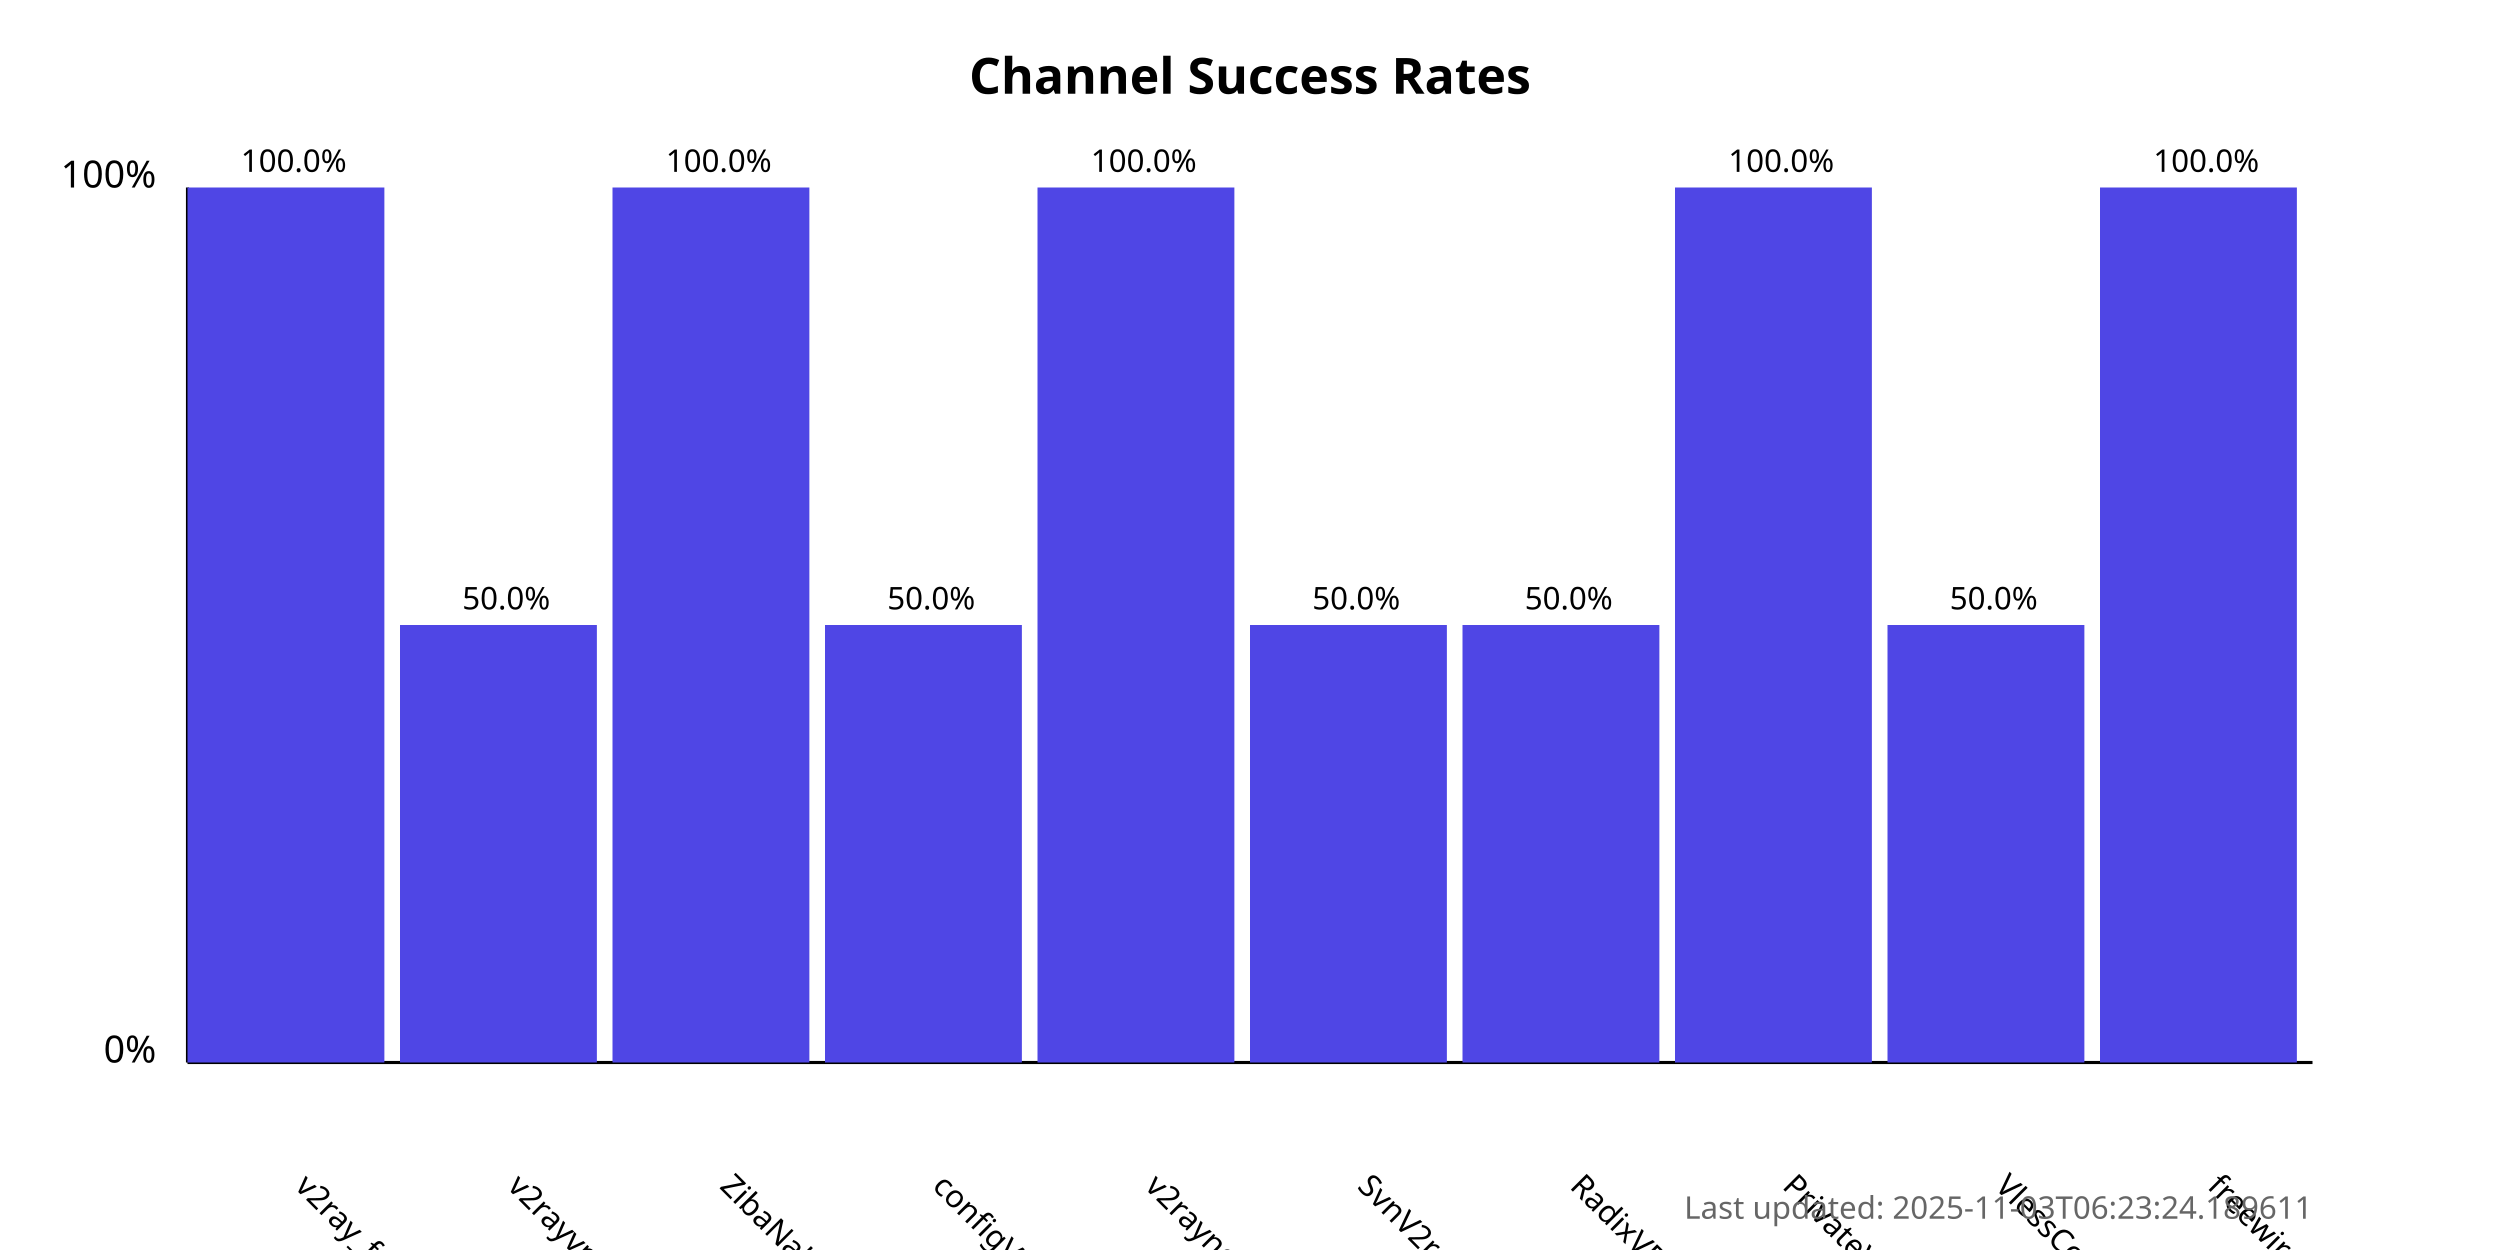
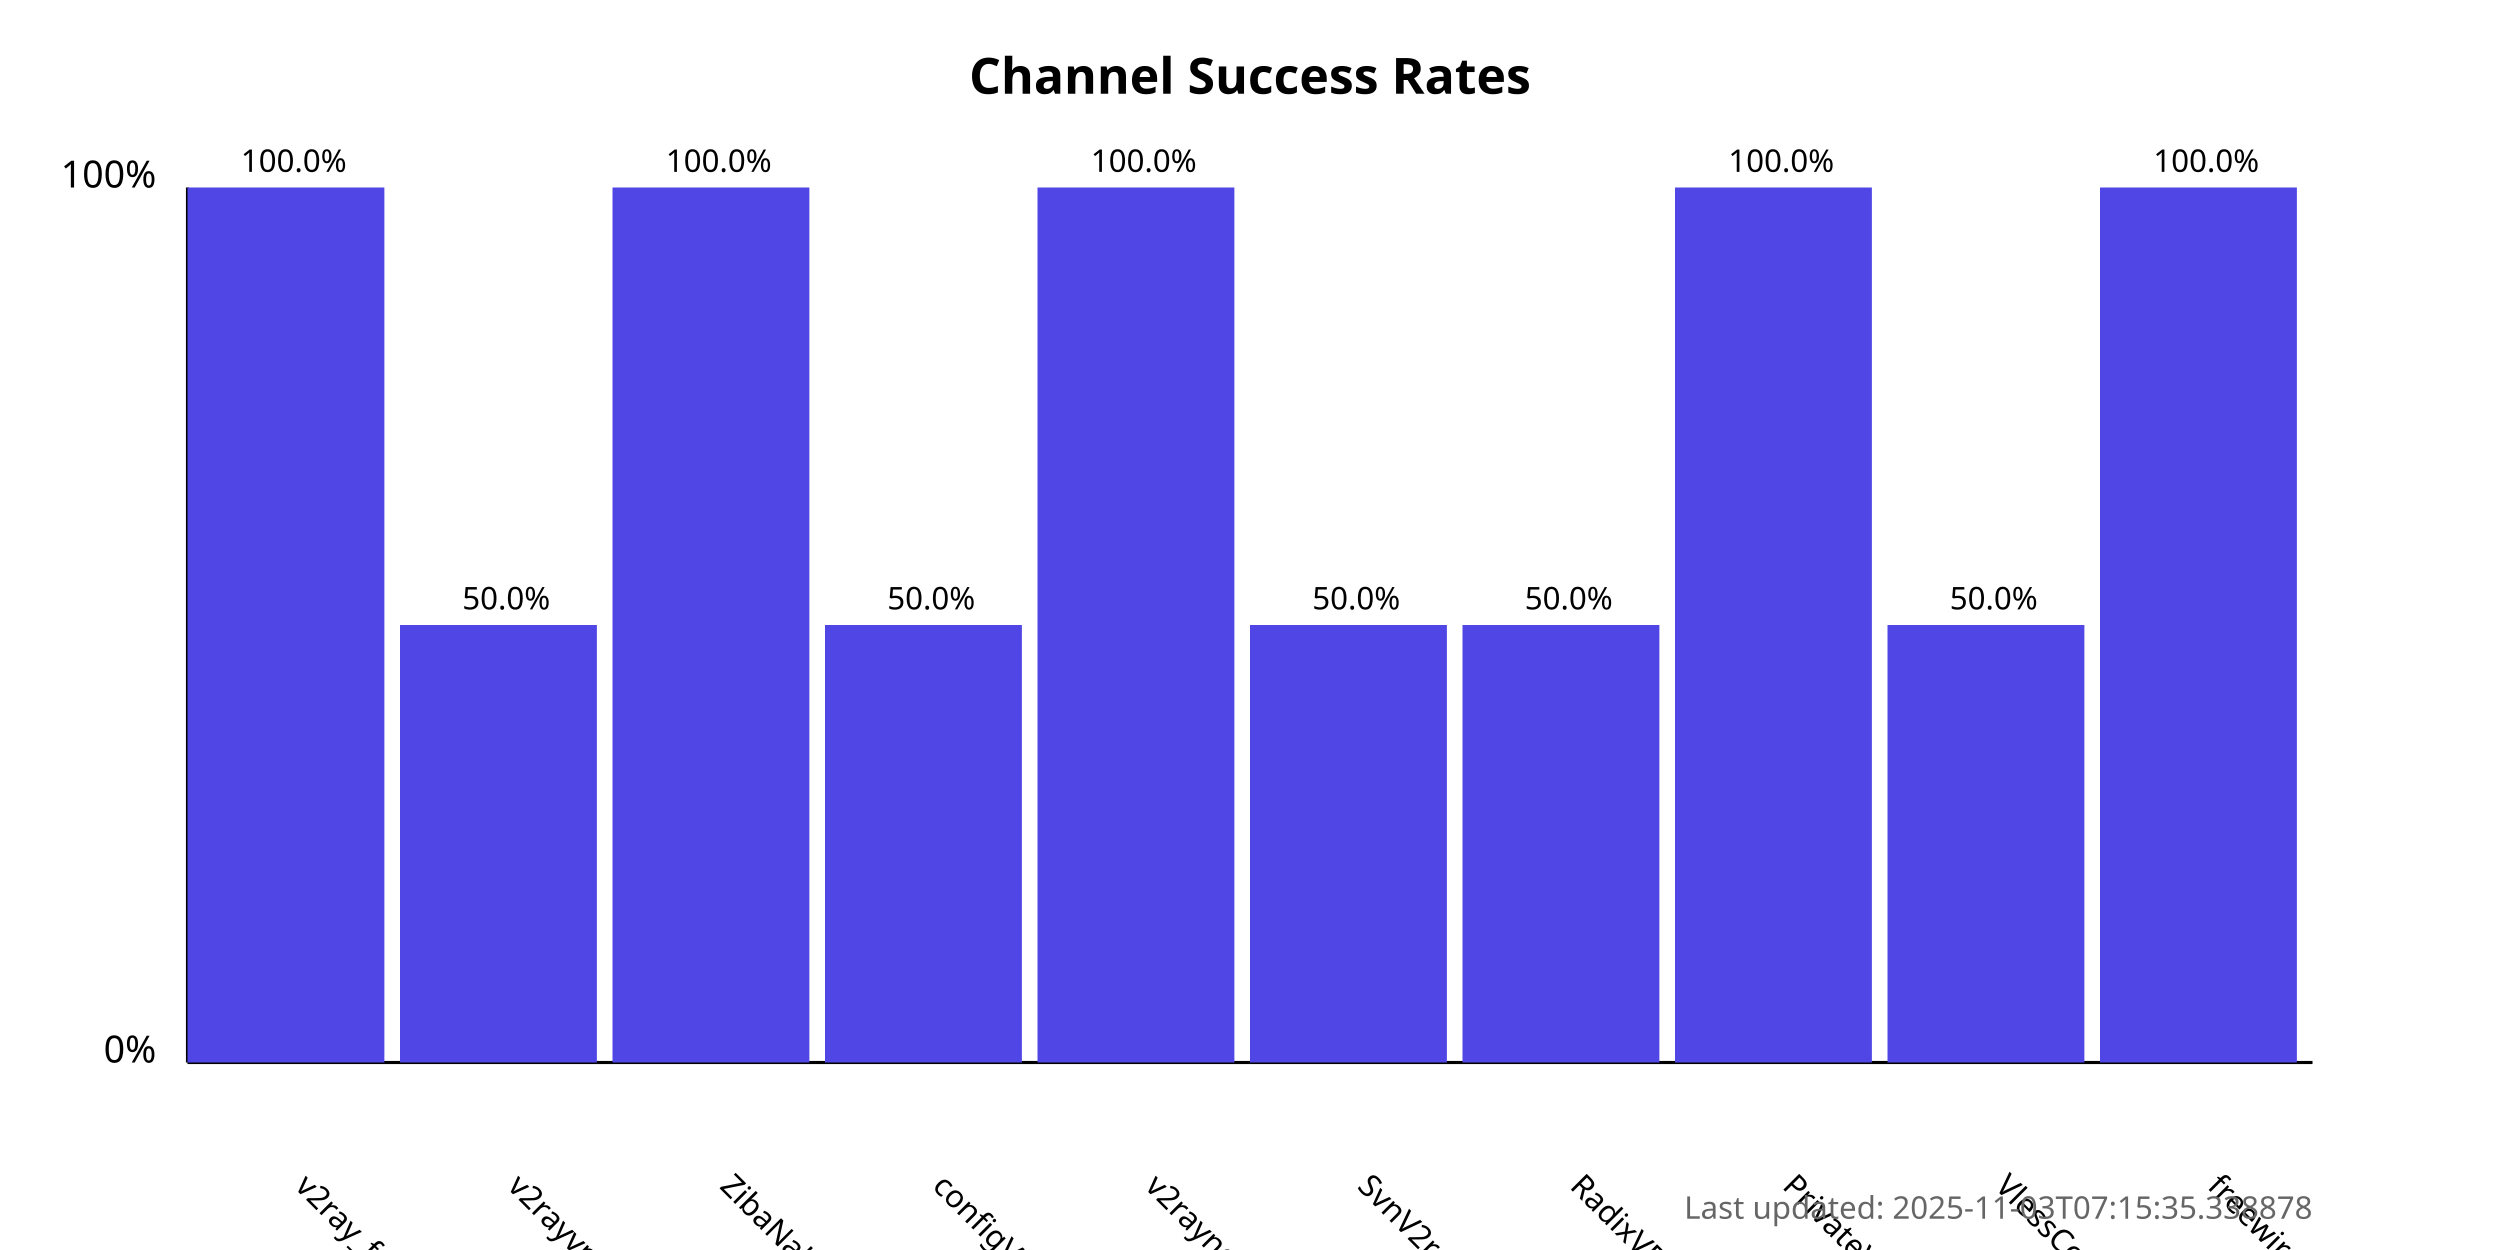
<svg xmlns="http://www.w3.org/2000/svg" width="800" height="400">
  <style>
            .chart-title { font: bold 16px sans-serif; }
            .axis-label { font: 12px sans-serif; }
            .tick-label { font: 10px sans-serif; }
            .bar { fill: #4f46e5; }
            .bar:hover { fill: #6366f1; }
            .timestamp { font: 10px sans-serif; fill: #666; }
        </style>
  <text x="400.0" y="30" text-anchor="middle" class="chart-title">
            Channel Success Rates
        </text>
  <line x1="60" y1="340" x2="60" y2="60" stroke="black" stroke-width="1" />
  <line x1="60" y1="340" x2="740" y2="340" stroke="black" stroke-width="1" />
  <text x="50" y="340" text-anchor="end" class="axis-label">0%</text>
  <text x="50" y="60" text-anchor="end" class="axis-label">100%</text>
  <g>
    <rect x="60" y="60.0" width="63.0" height="280.0" class="bar" />
    <text x="94.0" y="380" transform="rotate(45, 94.0, 380)" text-anchor="start" class="tick-label">
                v2ray_free_conf
            </text>
    <text x="94.0" y="55.0" text-anchor="middle" class="tick-label">
                100.0%
            </text>
  </g>
  <g>
    <rect x="128.0" y="200.0" width="63.0" height="140.0" class="bar" />
    <text x="162.0" y="380" transform="rotate(45, 162.0, 380)" text-anchor="start" class="tick-label">
                v2rayvpno
            </text>
    <text x="162.0" y="195.0" text-anchor="middle" class="tick-label">
                50.0%
            </text>
  </g>
  <g>
    <rect x="196.0" y="60.0" width="63.0" height="280.0" class="bar" />
    <text x="230.0" y="380" transform="rotate(45, 230.0, 380)" text-anchor="start" class="tick-label">
                ZibaNabz
            </text>
    <text x="230.0" y="55.0" text-anchor="middle" class="tick-label">
                100.0%
            </text>
  </g>
  <g>
    <rect x="264.0" y="200.0" width="63.0" height="140.0" class="bar" />
    <text x="298.0" y="380" transform="rotate(45, 298.0, 380)" text-anchor="start" class="tick-label">
                configV2rayForFree
            </text>
    <text x="298.0" y="195.0" text-anchor="middle" class="tick-label">
                50.0%
            </text>
  </g>
  <g>
    <rect x="332.0" y="60.0" width="63.0" height="280.0" class="bar" />
    <text x="366.0" y="380" transform="rotate(45, 366.0, 380)" text-anchor="start" class="tick-label">
                v2rayngvpn
            </text>
    <text x="366.0" y="55.0" text-anchor="middle" class="tick-label">
                100.0%
            </text>
  </g>
  <g>
    <rect x="400.0" y="200.0" width="63.0" height="140.0" class="bar" />
    <text x="434.0" y="380" transform="rotate(45, 434.0, 380)" text-anchor="start" class="tick-label">
                SvnV2ray
            </text>
    <text x="434.0" y="195.0" text-anchor="middle" class="tick-label">
                50.0%
            </text>
  </g>
  <g>
    <rect x="468.0" y="200.0" width="63.0" height="140.0" class="bar" />
    <text x="502.0" y="380" transform="rotate(45, 502.0, 380)" text-anchor="start" class="tick-label">
                RadixVPN
            </text>
    <text x="502.0" y="195.0" text-anchor="middle" class="tick-label">
                50.0%
            </text>
  </g>
  <g>
    <rect x="536.0" y="60.0" width="63.0" height="280.0" class="bar" />
    <text x="570.0" y="380" transform="rotate(45, 570.0, 380)" text-anchor="start" class="tick-label">
                PrivateVPNs
            </text>
    <text x="570.0" y="55.0" text-anchor="middle" class="tick-label">
                100.0%
            </text>
  </g>
  <g>
    <rect x="604.0" y="200.0" width="63.0" height="140.0" class="bar" />
    <text x="638.0" y="380" transform="rotate(45, 638.0, 380)" text-anchor="start" class="tick-label">
                VlessConfig
            </text>
    <text x="638.0" y="195.0" text-anchor="middle" class="tick-label">
                50.0%
            </text>
  </g>
  <g>
    <rect x="672.0" y="60.0" width="63.0" height="280.0" class="bar" />
    <text x="706.0" y="380" transform="rotate(45, 706.0, 380)" text-anchor="start" class="tick-label">
                freewireguard
            </text>
    <text x="706.0" y="55.0" text-anchor="middle" class="tick-label">
                100.0%
            </text>
  </g>
  <text x="740" y="390" text-anchor="end" class="timestamp">
-             Last updated: 2025-11-03T06:23:24.189611
+             Last updated: 2025-11-03T07:15:35.338878
        </text>
</svg>
